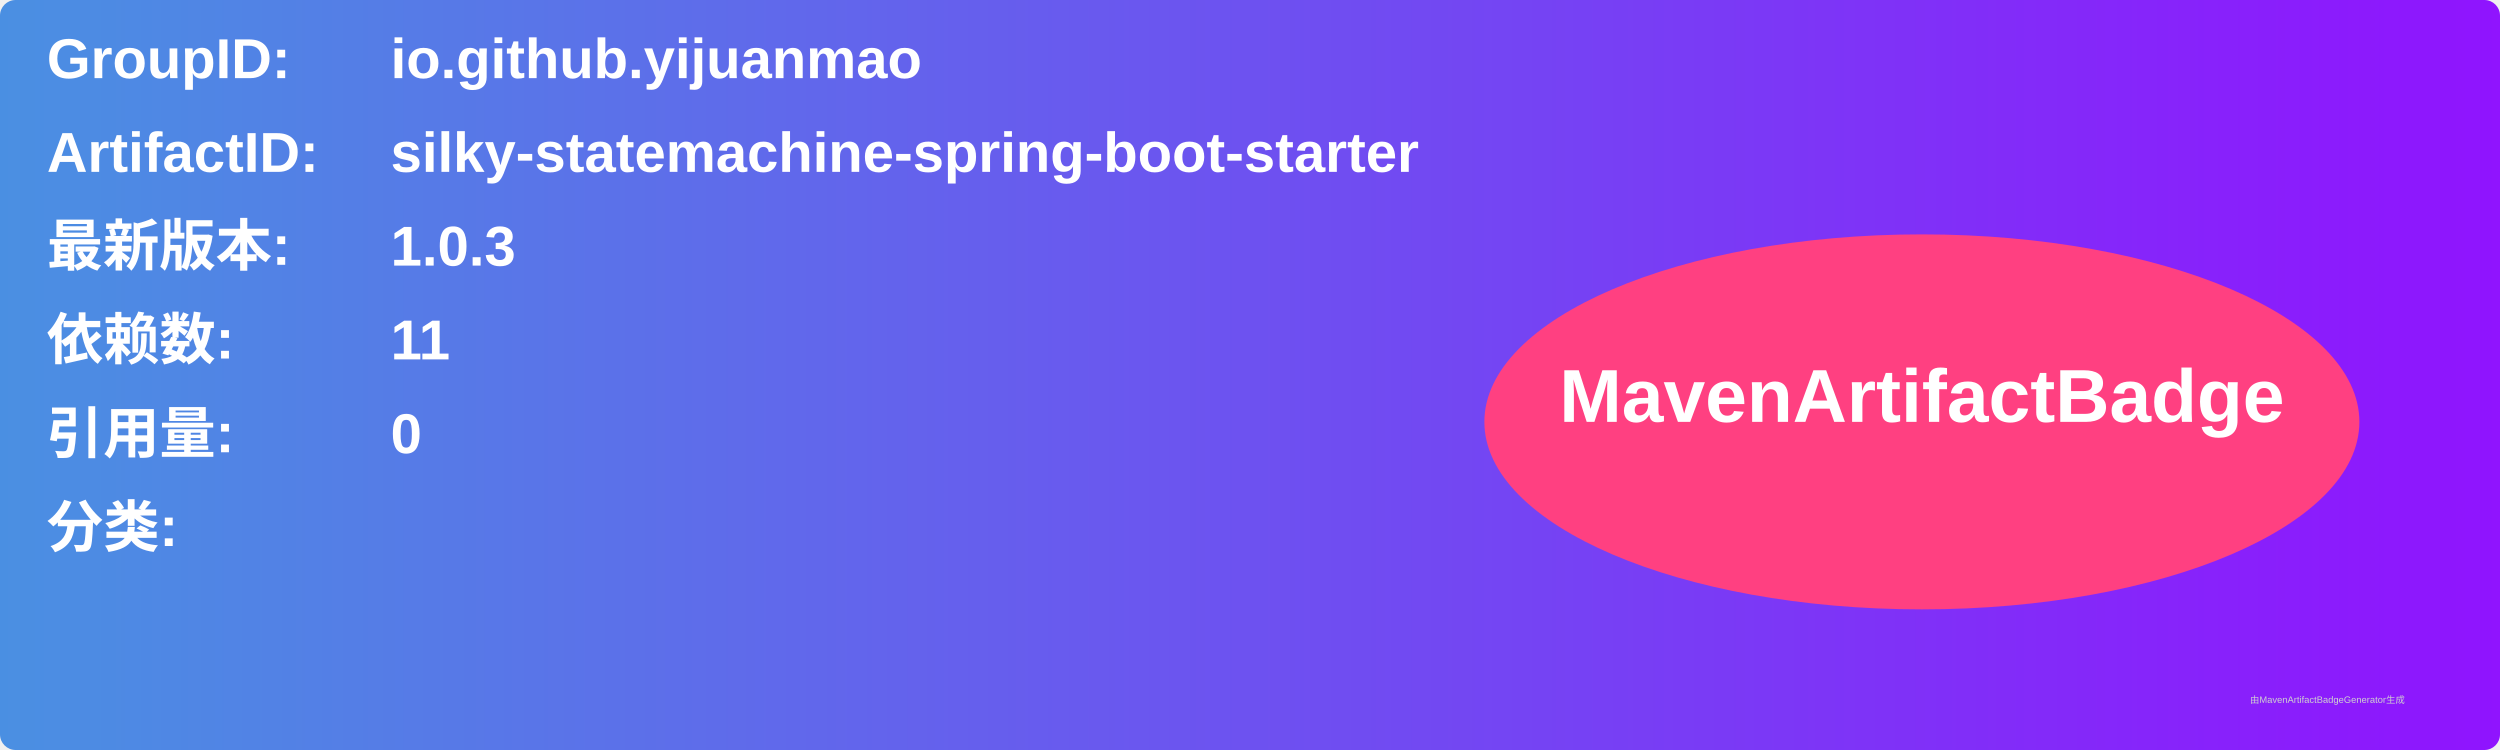
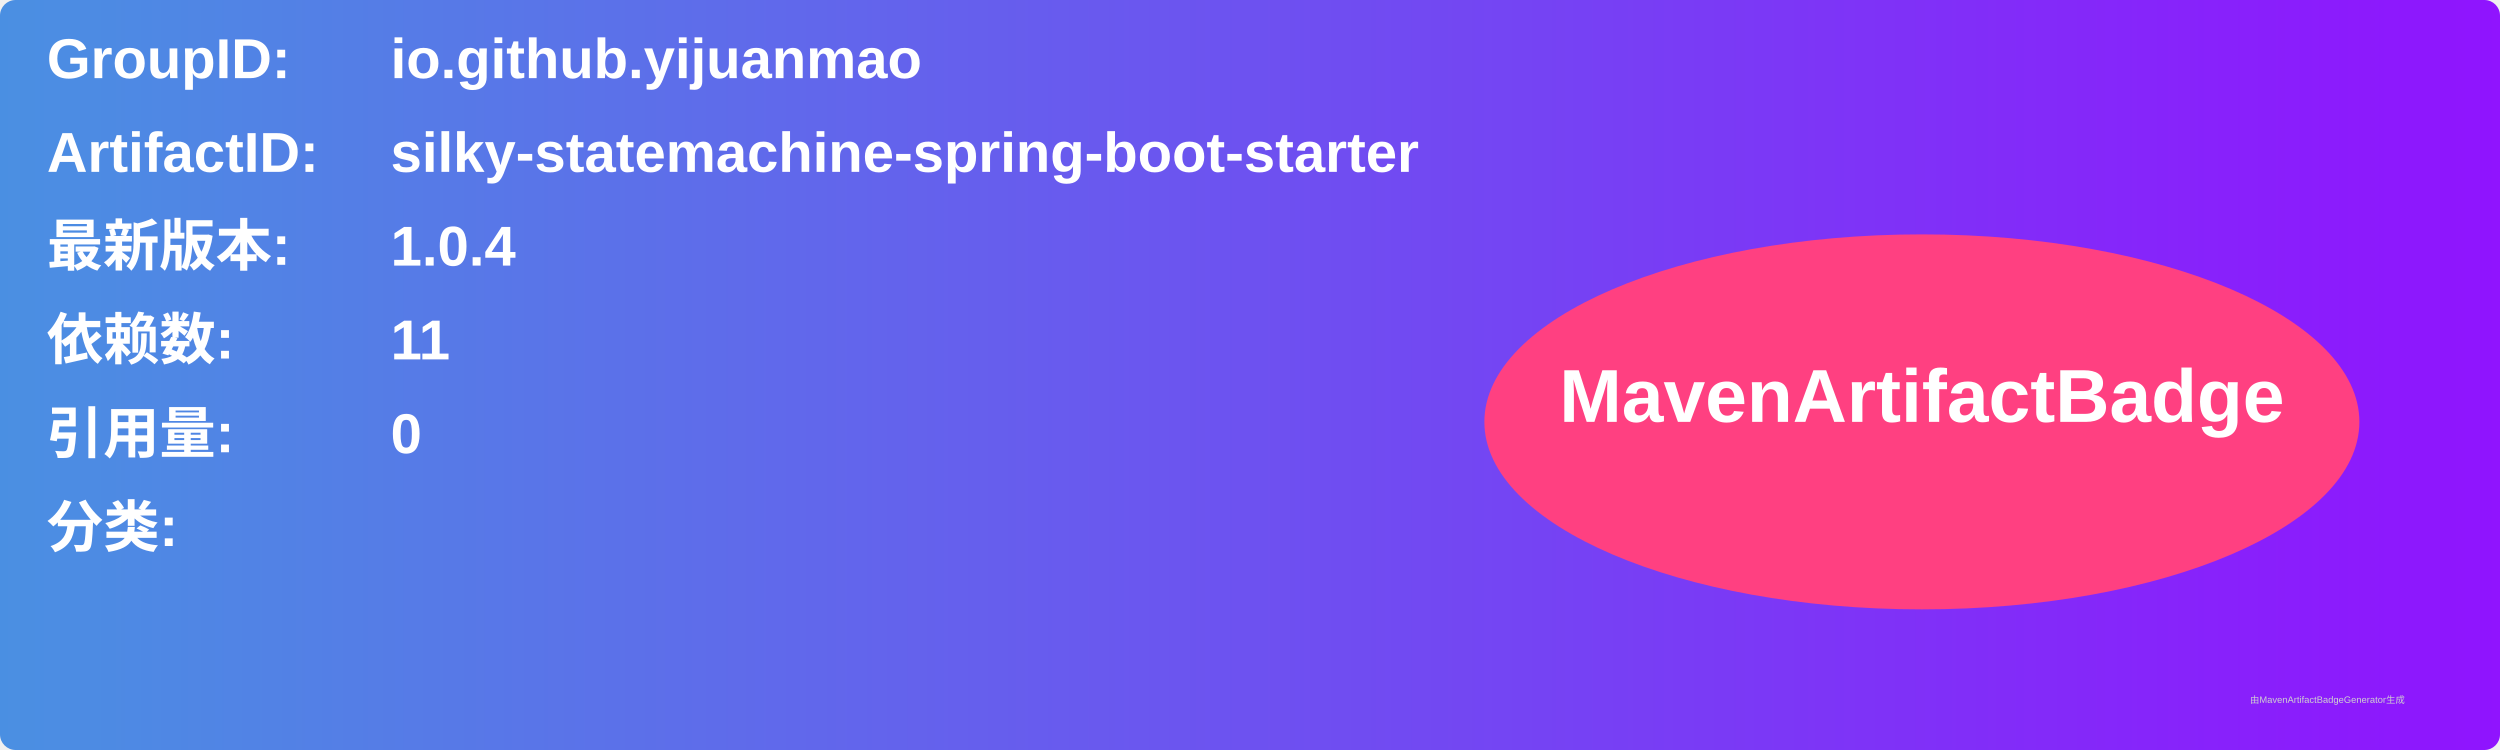
<svg xmlns="http://www.w3.org/2000/svg" width="800" height="240" viewBox="0 0 800 240">
  <linearGradient id="grad" x1="0%" y1="0%" x2="100%" y2="0%">
    <stop offset="0%" stop-color="#4a90e2" />
    <stop offset="100%" stop-color="#9013fe" />
  </linearGradient>
  <rect width="100%" height="100%" rx="5" ry="5" fill="url(#grad)" />
  <g transform="translate(15, 15)">
    <text x="0" y="10" font-family="Arial" font-size="18" fill="white" font-weight="bold" width="260">GroupID:</text>
    <text x="110" y="10" font-family="Arial" font-size="18" fill="white" font-weight="bold" width="460">io.github.yijuanmao</text>
    <text x="0" y="40" font-family="Arial" font-size="18" fill="white" font-weight="bold" width="260">ArtifactID:</text>
    <text x="110" y="40" font-family="Arial" font-size="18" fill="white" font-weight="bold" width="460">silky-statemachine-spring-boot-starter</text>
    <text x="0" y="70" font-family="Arial" font-size="18" fill="white" font-weight="bold">最新版本:</text>
    <text x="110" y="70" font-family="Arial" font-size="18" fill="white" font-weight="bold">
-       <tspan font-weight="bold">1.0.3</tspan>
+       <tspan font-weight="bold">1.0.4</tspan>
    </text>
    <text x="0" y="100" font-family="Arial" font-size="18" fill="white" font-weight="bold">依赖数: </text>
    <text x="110" y="100" font-family="Arial" font-size="18" fill="white">
      <tspan font-weight="bold">11</tspan>
    </text>
    <text x="0" y="130" font-family="Arial" font-size="18" fill="white" font-weight="bold">引用量: </text>
    <text x="110" y="130" font-family="Arial" font-size="18" fill="white">
      <tspan font-weight="bold">0</tspan>
    </text>
    <text x="0" y="160" font-family="Arial" font-size="18" fill="white" font-weight="bold">分类:</text>
    <text x="10" y="190" font-family="Arial" font-size="10" fill="white">
      <tspan font-weight="bold" />
    </text>
    <ellipse cx="600" cy="120" rx="140" ry="60" fill="#ff4081" />
    <text x="600" y="120" text-anchor="middle" font-family="Arial" font-size="24" fill="white" font-weight="bold">MavenArtifactBadge</text>
  </g>
  <text x="720" y="225" font-family="Arial" font-size="3" fill="#d0d0d0">由MavenArtifactBadgeGenerator生成</text>
</svg>
